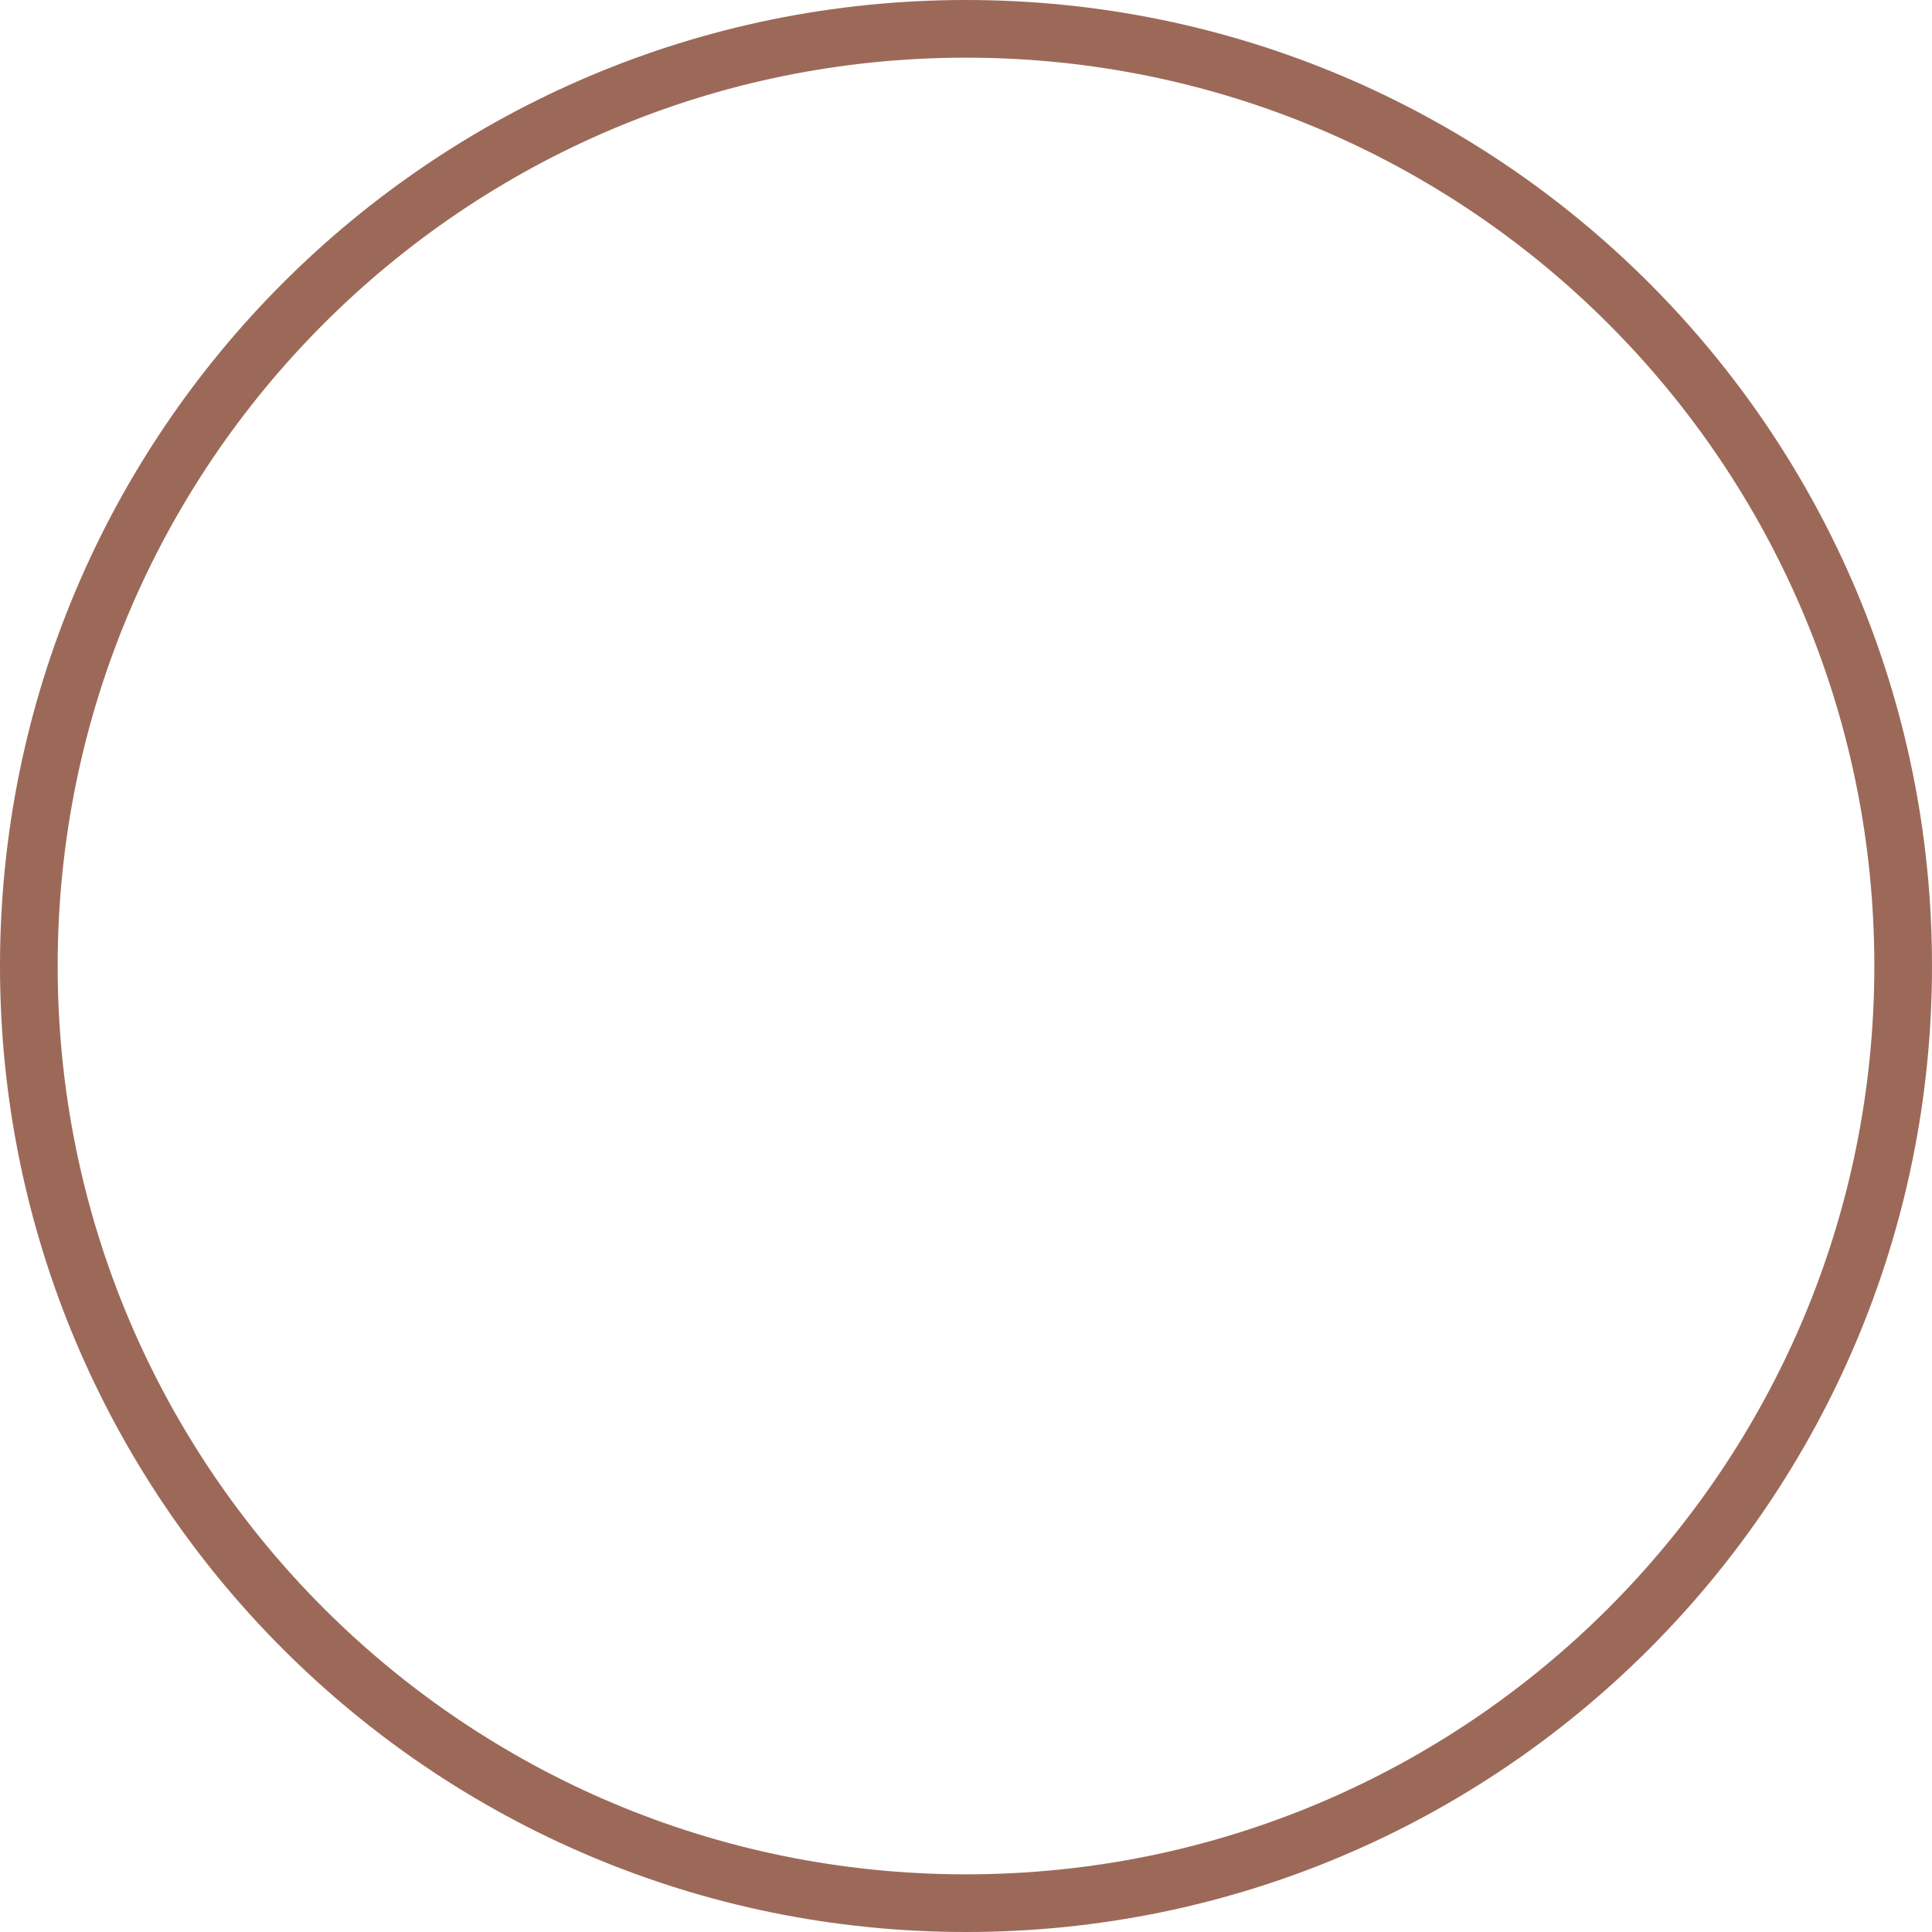
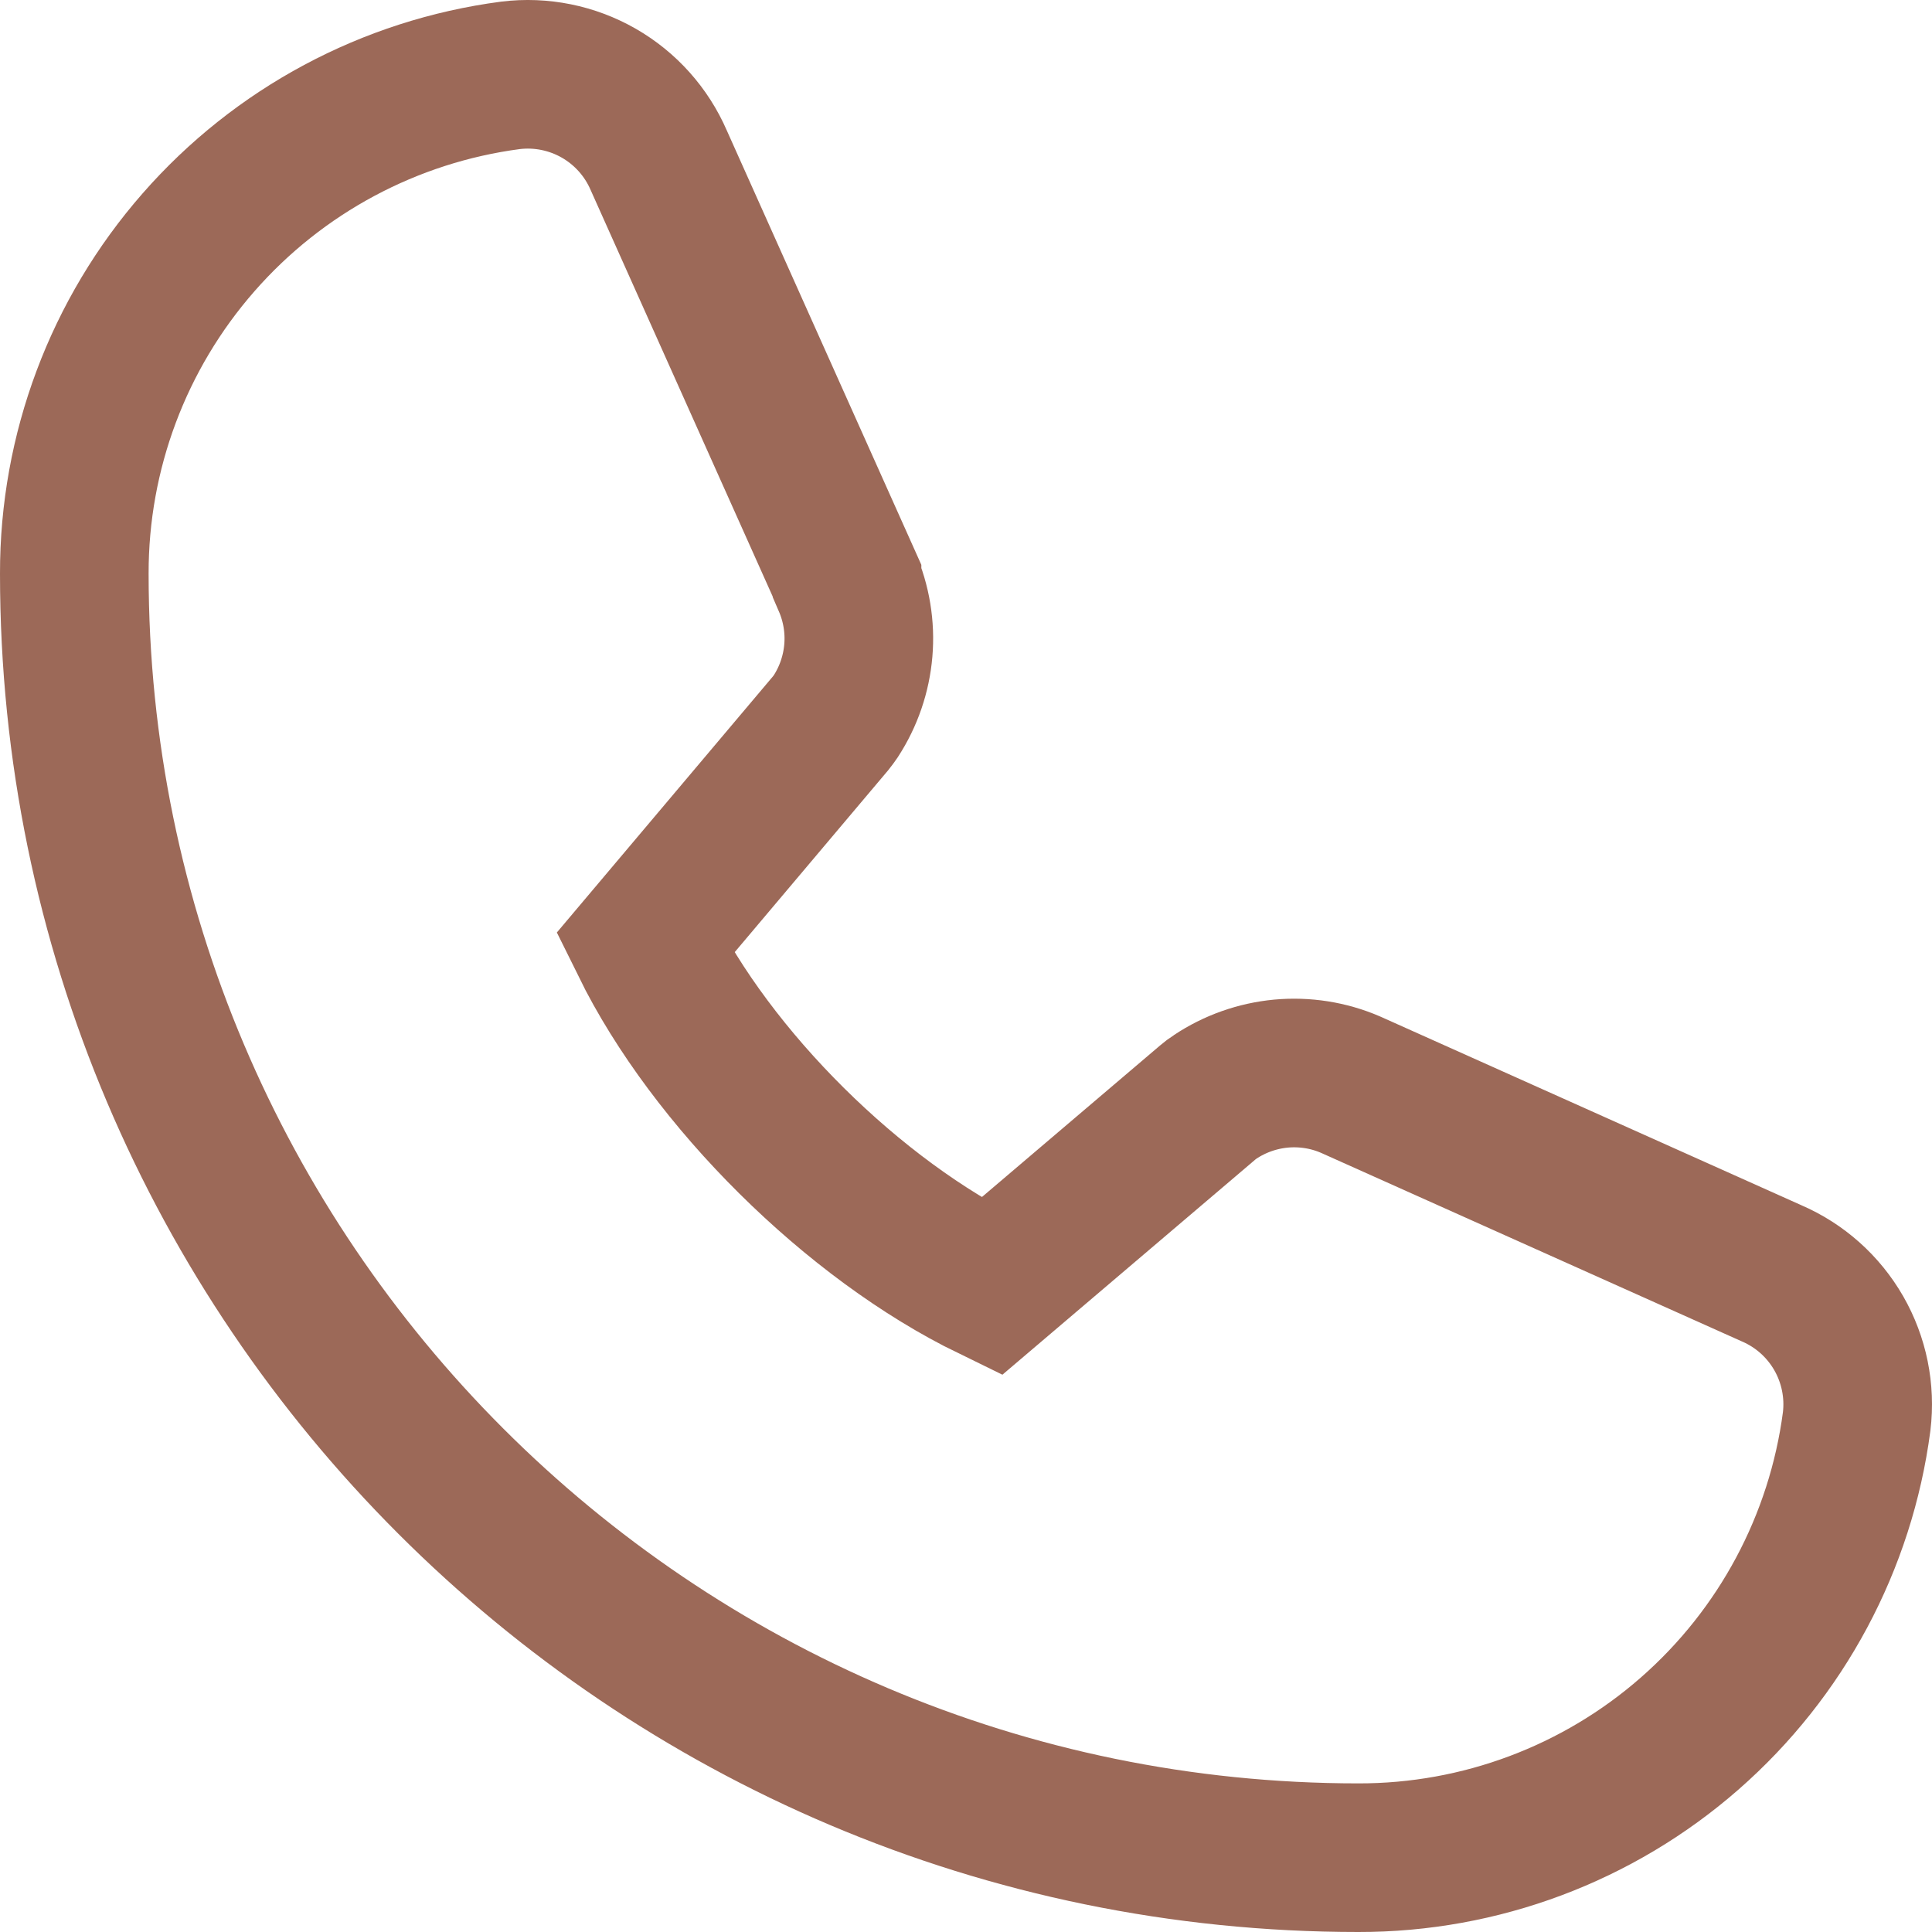
- <svg xmlns="http://www.w3.org/2000/svg" width="67" height="67" viewBox="0 0 67 67" fill="none">
-   <circle cx="33.5" cy="33.5" r="32.5" stroke="#9C6958" stroke-width="2" />
+ <svg xmlns="http://www.w3.org/2000/svg" width="26" height="26" viewBox="0 0 26 26" fill="none">
+   <path d="M24.986 19.13C24.772 20.756 23.974 22.248 22.739 23.329C21.506 24.409 19.92 25.003 18.28 25C8.752 25 1 17.248 1 7.72C0.997 6.08 1.591 4.495 2.672 3.261C3.752 2.027 5.244 1.228 6.871 1.014C7.282 0.964 7.698 1.048 8.058 1.254C8.417 1.46 8.7 1.776 8.865 2.157L11.399 7.815V7.829C11.525 8.12 11.578 8.438 11.551 8.754C11.524 9.07 11.42 9.374 11.247 9.64C11.225 9.672 11.203 9.702 11.179 9.732L8.68 12.694C9.579 14.52 11.489 16.414 13.34 17.315L16.261 14.83C16.289 14.806 16.319 14.783 16.351 14.763C16.616 14.586 16.922 14.478 17.24 14.448C17.558 14.419 17.878 14.469 18.171 14.595L18.187 14.602L23.84 17.135C24.221 17.299 24.538 17.582 24.745 17.942C24.951 18.301 25.036 18.718 24.986 19.13Z" stroke="#9C6958" stroke-width="2" />
</svg>
